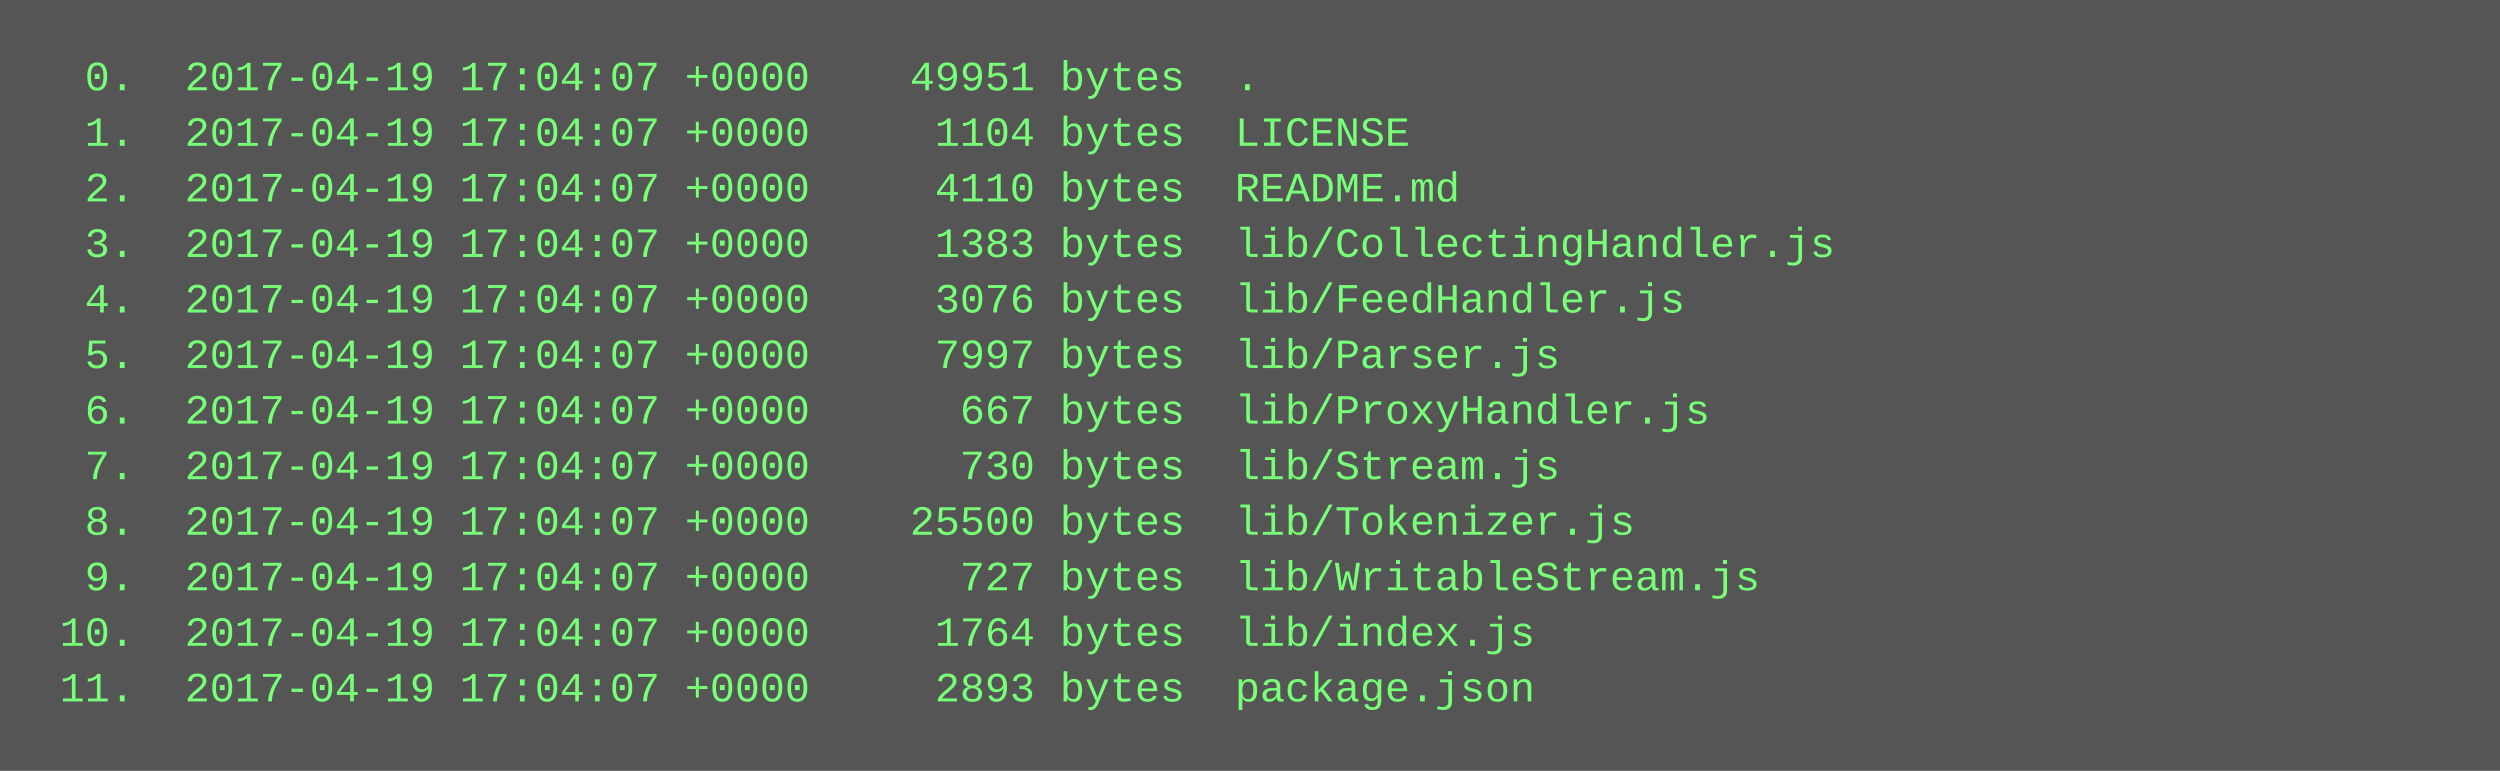
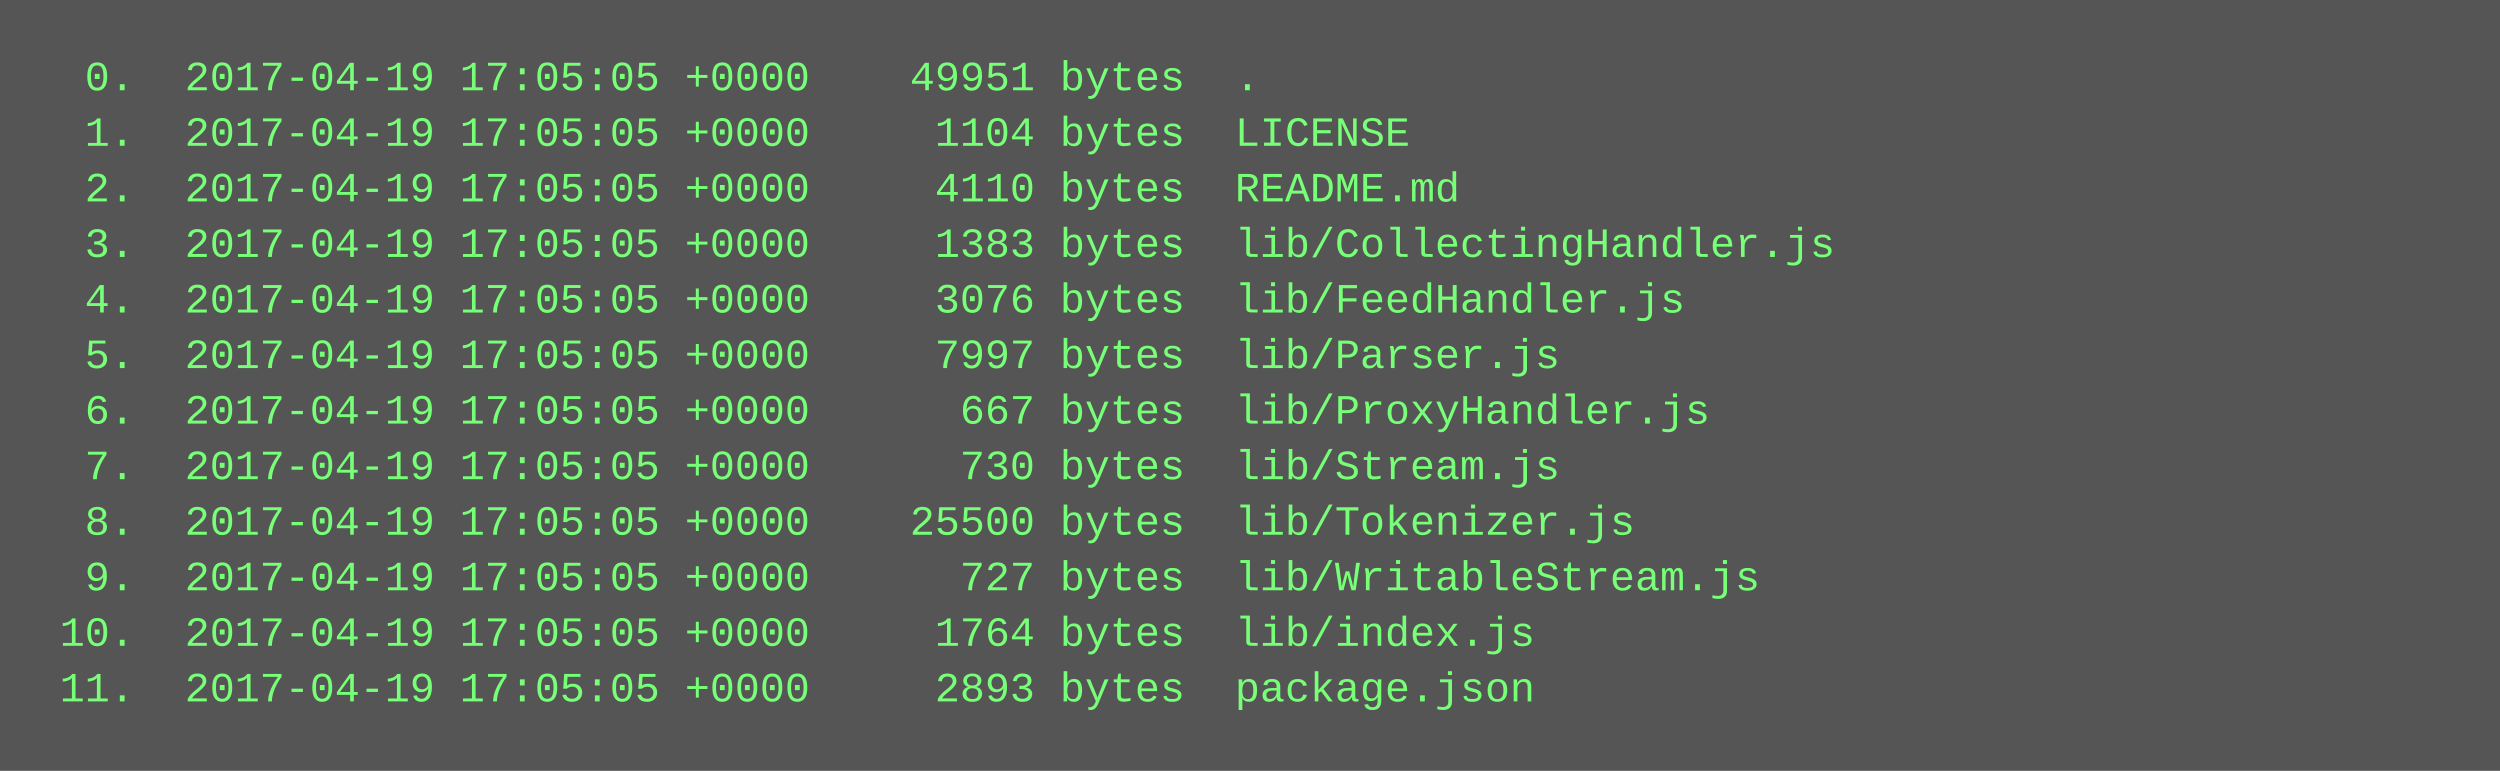
<svg xmlns="http://www.w3.org/2000/svg" height="222" width="720">
  <rect height="222" fill="#555" width="720" />
  <text fill="#7f7" font-family="Courier New" font-size="12" xml:space="preserve">
-     <tspan x="10" y="26">  0.  2017-04-19 17:04:07 +0000    49951 bytes  .</tspan>
-     <tspan x="10" y="42">  1.  2017-04-19 17:04:07 +0000     1104 bytes  LICENSE</tspan>
-     <tspan x="10" y="58">  2.  2017-04-19 17:04:07 +0000     4110 bytes  README.md</tspan>
-     <tspan x="10" y="74">  3.  2017-04-19 17:04:07 +0000     1383 bytes  lib/CollectingHandler.js</tspan>
-     <tspan x="10" y="90">  4.  2017-04-19 17:04:07 +0000     3076 bytes  lib/FeedHandler.js</tspan>
-     <tspan x="10" y="106">  5.  2017-04-19 17:04:07 +0000     7997 bytes  lib/Parser.js</tspan>
-     <tspan x="10" y="122">  6.  2017-04-19 17:04:07 +0000      667 bytes  lib/ProxyHandler.js</tspan>
-     <tspan x="10" y="138">  7.  2017-04-19 17:04:07 +0000      730 bytes  lib/Stream.js</tspan>
-     <tspan x="10" y="154">  8.  2017-04-19 17:04:07 +0000    25500 bytes  lib/Tokenizer.js</tspan>
-     <tspan x="10" y="170">  9.  2017-04-19 17:04:07 +0000      727 bytes  lib/WritableStream.js</tspan>
-     <tspan x="10" y="186"> 10.  2017-04-19 17:04:07 +0000     1764 bytes  lib/index.js</tspan>
-     <tspan x="10" y="202"> 11.  2017-04-19 17:04:07 +0000     2893 bytes  package.json</tspan>
+     <tspan x="10" y="26">  0.  2017-04-19 17:05:05 +0000    49951 bytes  .</tspan>
+     <tspan x="10" y="42">  1.  2017-04-19 17:05:05 +0000     1104 bytes  LICENSE</tspan>
+     <tspan x="10" y="58">  2.  2017-04-19 17:05:05 +0000     4110 bytes  README.md</tspan>
+     <tspan x="10" y="74">  3.  2017-04-19 17:05:05 +0000     1383 bytes  lib/CollectingHandler.js</tspan>
+     <tspan x="10" y="90">  4.  2017-04-19 17:05:05 +0000     3076 bytes  lib/FeedHandler.js</tspan>
+     <tspan x="10" y="106">  5.  2017-04-19 17:05:05 +0000     7997 bytes  lib/Parser.js</tspan>
+     <tspan x="10" y="122">  6.  2017-04-19 17:05:05 +0000      667 bytes  lib/ProxyHandler.js</tspan>
+     <tspan x="10" y="138">  7.  2017-04-19 17:05:05 +0000      730 bytes  lib/Stream.js</tspan>
+     <tspan x="10" y="154">  8.  2017-04-19 17:05:05 +0000    25500 bytes  lib/Tokenizer.js</tspan>
+     <tspan x="10" y="170">  9.  2017-04-19 17:05:05 +0000      727 bytes  lib/WritableStream.js</tspan>
+     <tspan x="10" y="186"> 10.  2017-04-19 17:05:05 +0000     1764 bytes  lib/index.js</tspan>
+     <tspan x="10" y="202"> 11.  2017-04-19 17:05:05 +0000     2893 bytes  package.json</tspan>
  </text>
</svg>
